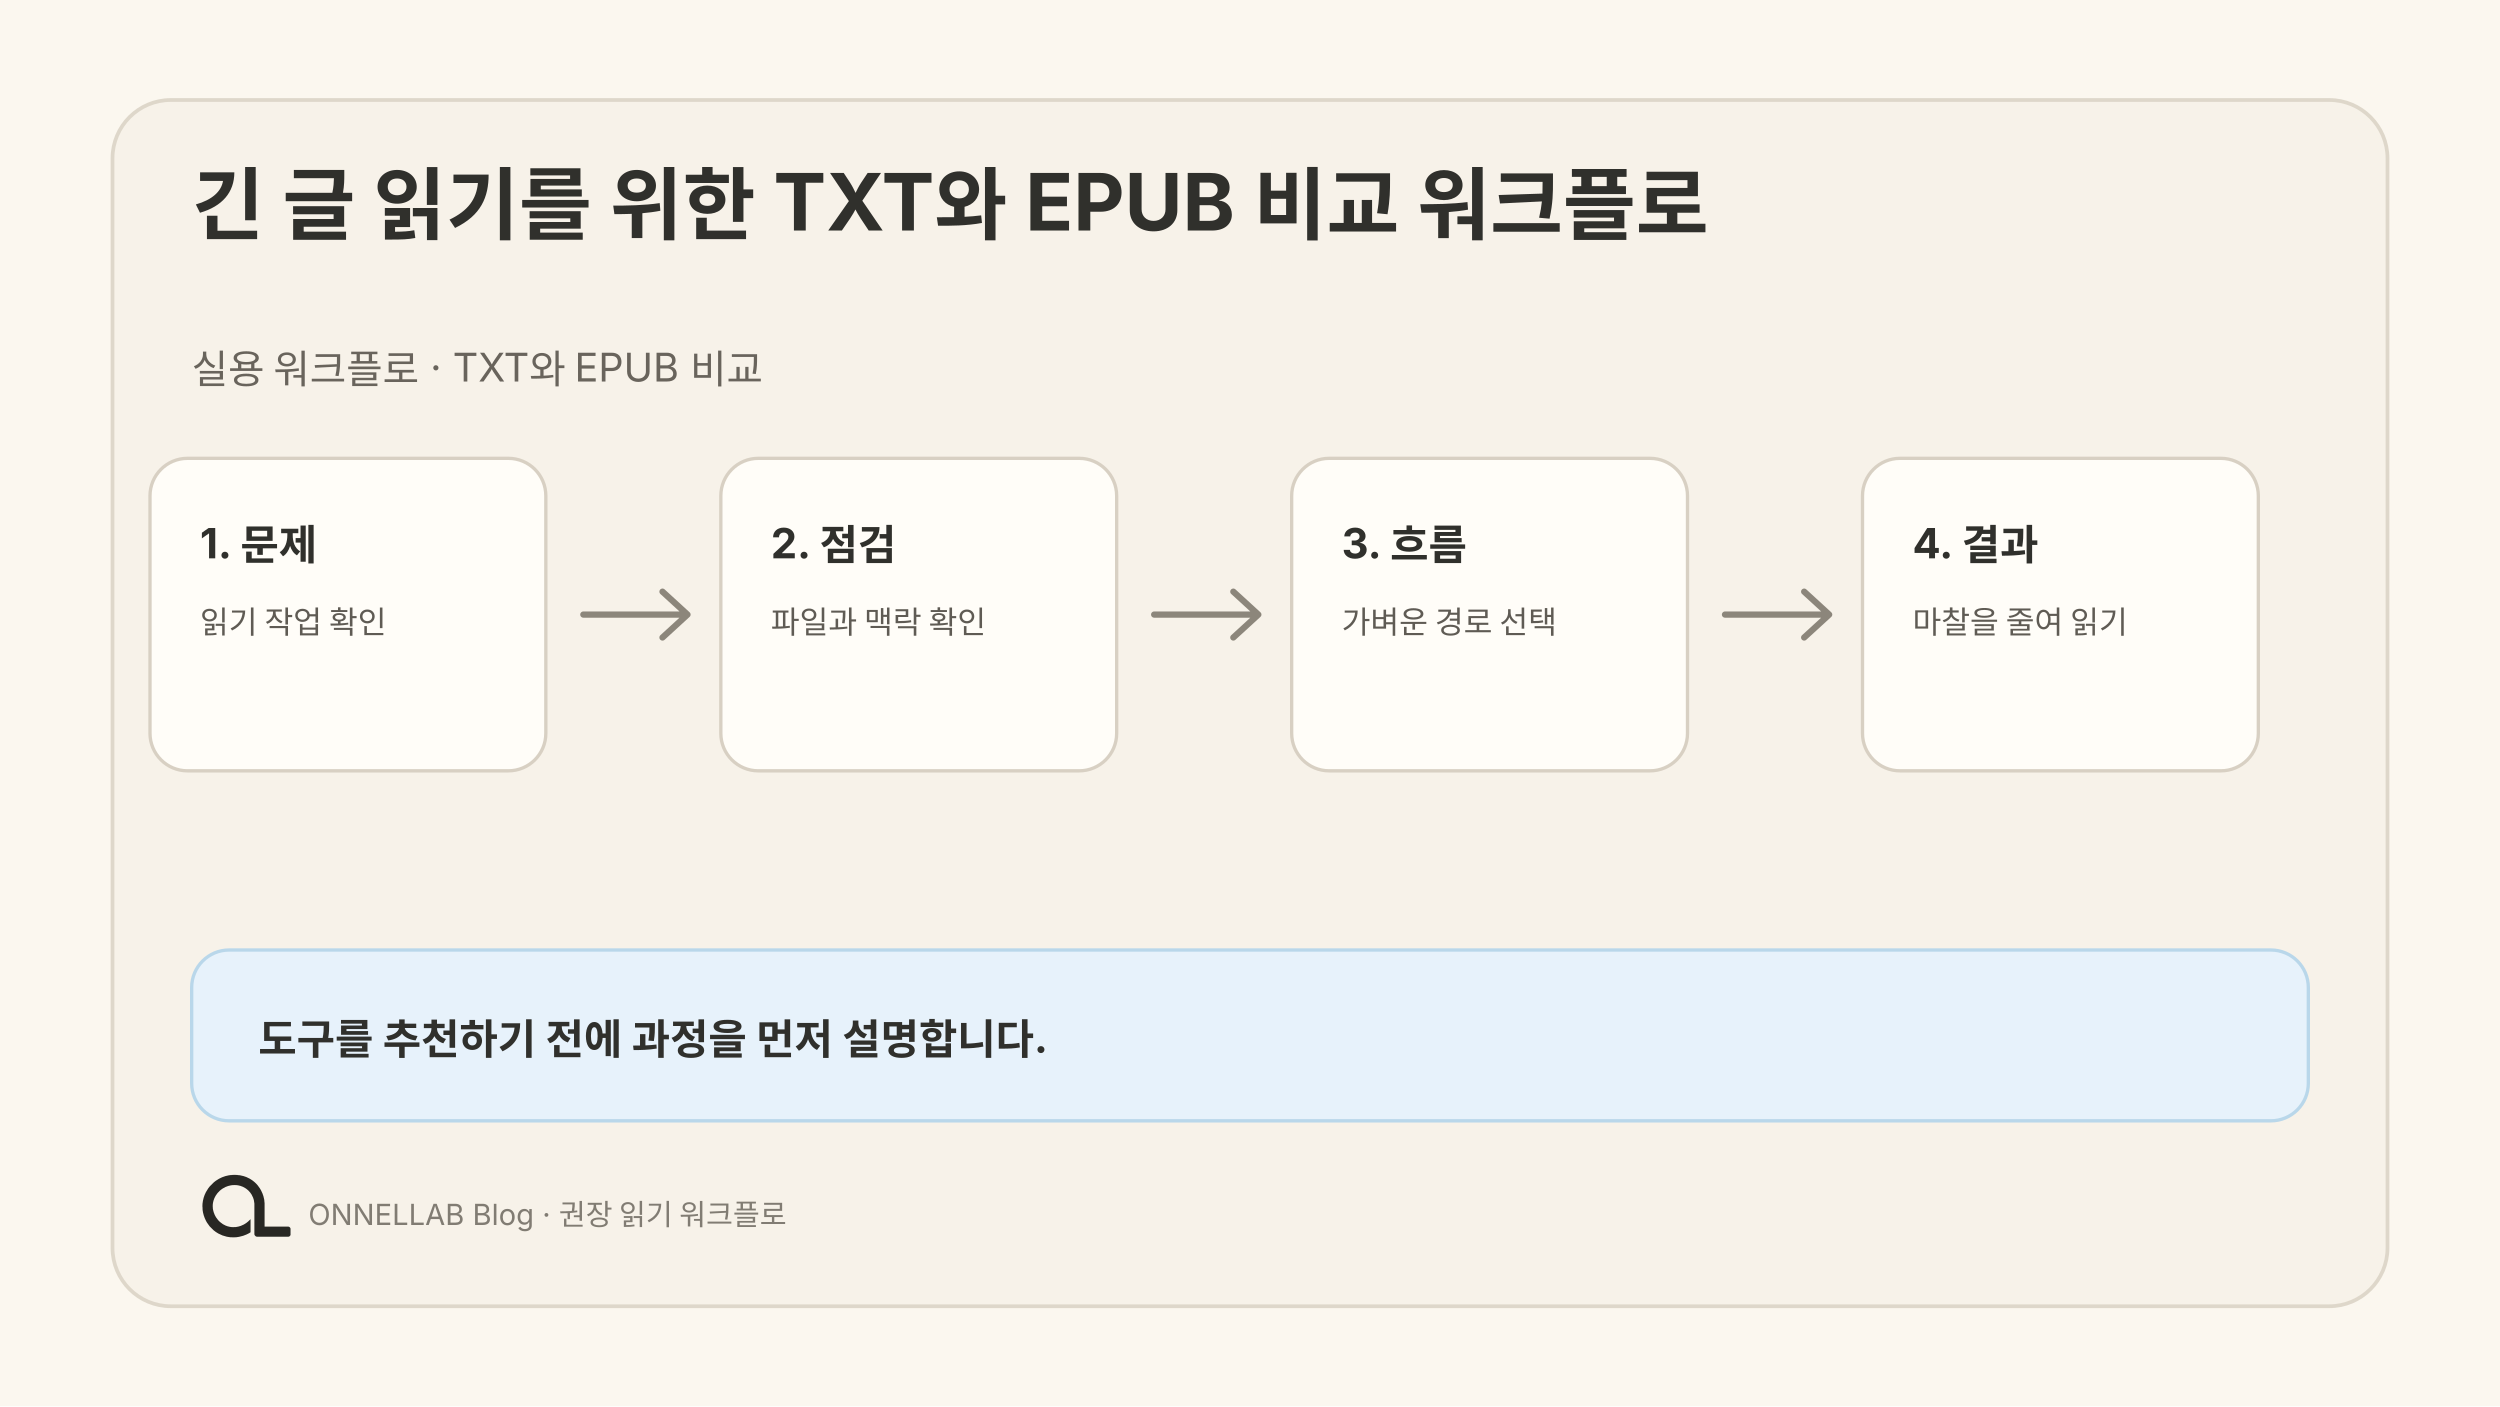
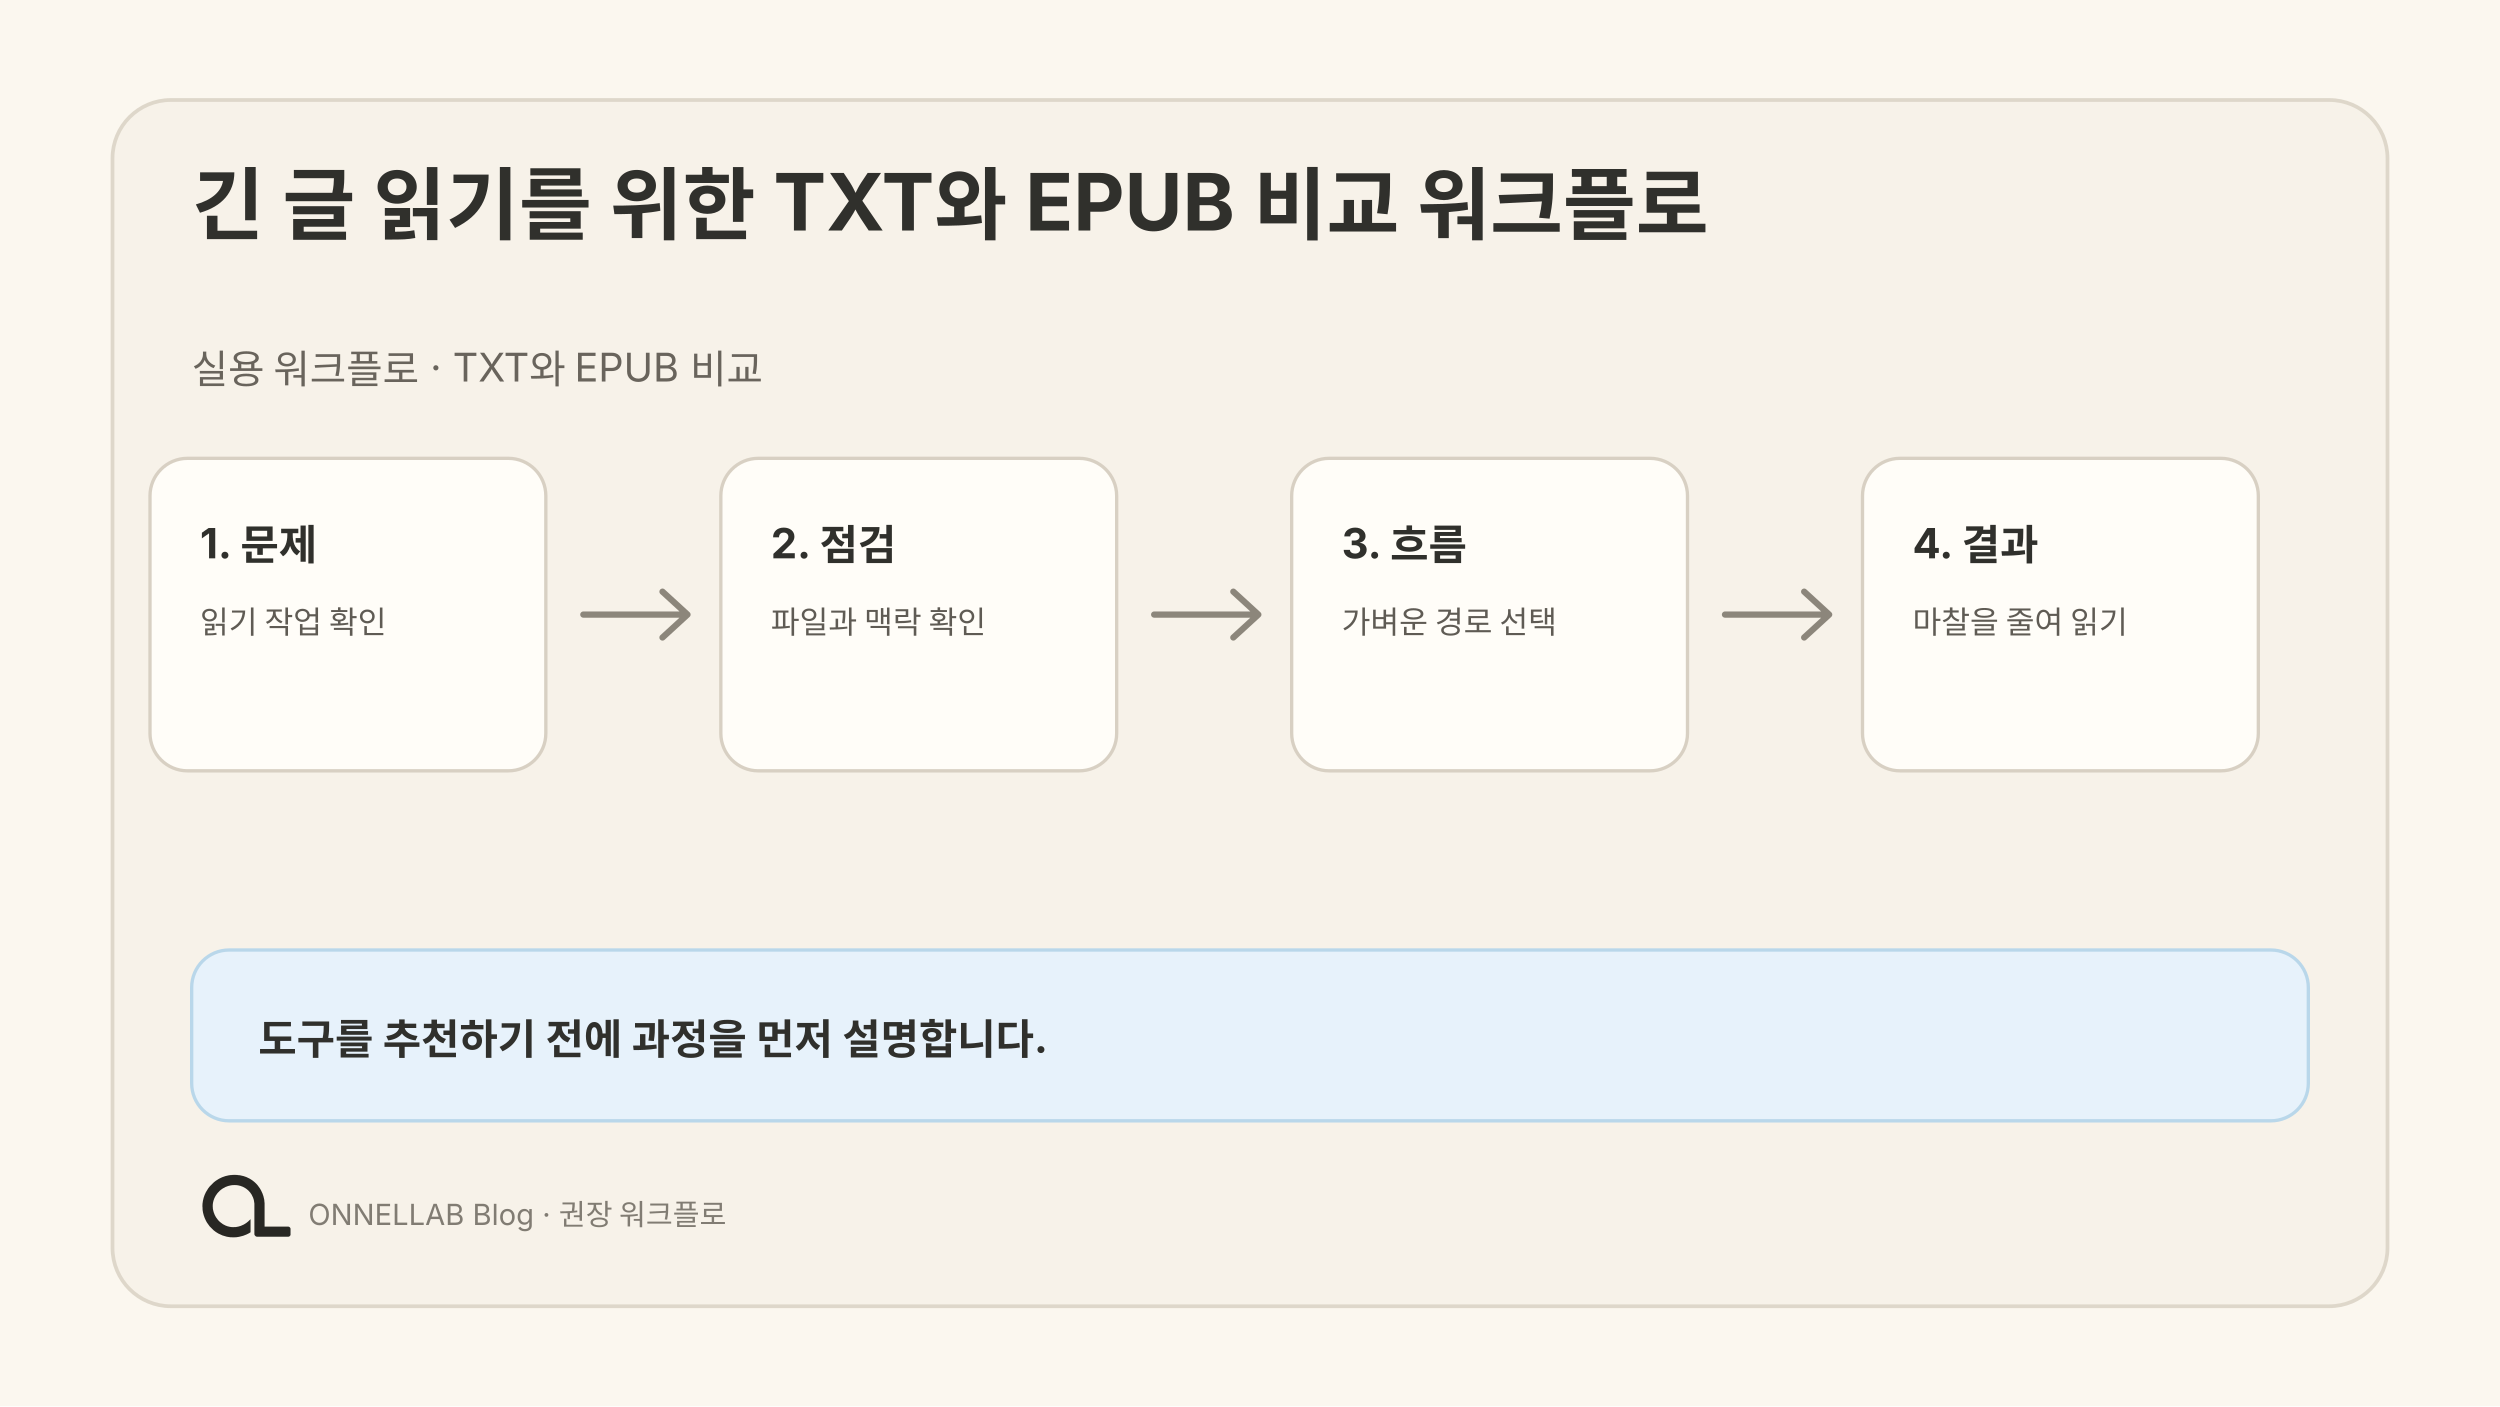
<svg xmlns="http://www.w3.org/2000/svg" width="1200" height="675" viewBox="0 0 1200 675" role="img" aria-labelledby="title desc">
  <rect width="1200" height="675" fill="#fbf7ef" />
  <rect x="54" y="48" width="1092" height="579" rx="28" fill="#f7f2e9" stroke="#ded7ca" stroke-width="1.8" />
  <text fill="#30302c" font-family="Pretendard, SUIT, Noto Sans KR, Apple SD Gothic Neo, Inter, system-ui, sans-serif" font-size="38" font-weight="680">
    <tspan x="92" y="112">긴 글 읽기를 위한 TXT와 EPUB 비교 워크플로</tspan>
  </text>
  <text fill="#69645c" font-family="Pretendard, SUIT, Noto Sans KR, Apple SD Gothic Neo, Inter, system-ui, sans-serif" font-size="19">
    <tspan x="92" y="184">실용 워크플로 · TXT와 EPUB 비교</tspan>
  </text>
  <g transform="translate(72 220)">
    <rect width="190" height="150" rx="18" fill="#fffdf8" stroke="#d8d0c3" stroke-width="1.6" />
    <text x="24" y="48" fill="#30302c" font-family="Pretendard, SUIT, Noto Sans KR, Apple SD Gothic Neo, Inter, system-ui, sans-serif" font-size="20" font-weight="650">1. 문제</text>
    <text fill="#5f5b54" font-family="Pretendard, SUIT, Noto Sans KR, Apple SD Gothic Neo, Inter, system-ui, sans-serif" font-size="15">
      <tspan x="24" y="84">읽기 작업 확인</tspan>
    </text>
  </g>
  <g transform="translate(346 220)">
    <rect width="190" height="150" rx="18" fill="#fffdf8" stroke="#d8d0c3" stroke-width="1.6" />
    <text x="24" y="48" fill="#30302c" font-family="Pretendard, SUIT, Noto Sans KR, Apple SD Gothic Neo, Inter, system-ui, sans-serif" font-size="20" font-weight="650">2. 점검</text>
    <text fill="#5f5b54" font-family="Pretendard, SUIT, Noto Sans KR, Apple SD Gothic Neo, Inter, system-ui, sans-serif" font-size="15">
      <tspan x="24" y="84">파일과 맥락 확인</tspan>
    </text>
  </g>
  <g transform="translate(620 220)">
    <rect width="190" height="150" rx="18" fill="#fffdf8" stroke="#d8d0c3" stroke-width="1.6" />
    <text x="24" y="48" fill="#30302c" font-family="Pretendard, SUIT, Noto Sans KR, Apple SD Gothic Neo, Inter, system-ui, sans-serif" font-size="20" font-weight="650">3. 흐름</text>
    <text fill="#5f5b54" font-family="Pretendard, SUIT, Noto Sans KR, Apple SD Gothic Neo, Inter, system-ui, sans-serif" font-size="15">
      <tspan x="24" y="84">가벼운 경로 선택</tspan>
    </text>
  </g>
  <g transform="translate(894 220)">
    <rect width="190" height="150" rx="18" fill="#fffdf8" stroke="#d8d0c3" stroke-width="1.6" />
    <text x="24" y="48" fill="#30302c" font-family="Pretendard, SUIT, Noto Sans KR, Apple SD Gothic Neo, Inter, system-ui, sans-serif" font-size="20" font-weight="650">4. 결과</text>
    <text fill="#5f5b54" font-family="Pretendard, SUIT, Noto Sans KR, Apple SD Gothic Neo, Inter, system-ui, sans-serif" font-size="15">
      <tspan x="24" y="84">마찰을 줄여 읽기</tspan>
    </text>
  </g>
  <path d="M280 295H328m-10-11 12 11-12 11" fill="none" stroke="#8c867b" stroke-width="3" stroke-linecap="round" stroke-linejoin="round" />
  <path d="M554 295H602m-10-11 12 11-12 11" fill="none" stroke="#8c867b" stroke-width="3" stroke-linecap="round" stroke-linejoin="round" />
  <path d="M828 295H876m-10-11 12 11-12 11" fill="none" stroke="#8c867b" stroke-width="3" stroke-linecap="round" stroke-linejoin="round" />
  <rect x="92" y="456" width="1016" height="82" rx="18" fill="#e7f2fb" stroke="#b9d7ea" stroke-width="1.6" />
  <text x="124" y="506" fill="#30302c" font-family="Pretendard, SUIT, Noto Sans KR, Apple SD Gothic Neo, Inter, system-ui, sans-serif" font-size="20" font-weight="650">도구를 추천하기 전에 과정을 먼저 설명합니다.</text>
  <svg x="85" y="548" width="64" height="64" viewBox="0 0 1254 1254">
    <path fill="#282723" d="M 271 475 L 259 501 L 250 527 L 243 556 L 239 584 L 238 611 L 239 612 L 240 642 L 244 667 L 251 694 L 260 719 L 272 745 L 281 761 L 306 796 L 343 833 L 364 849 L 388 864 L 427 882 L 468 894 L 500 899 L 541 900 L 542 899 L 556 899 L 583 895 L 622 885 L 653 873 L 677 861 L 691 852 L 691 729 L 668 751 L 649 766 L 628 779 L 599 792 L 575 799 L 552 803 L 520 804 L 519 803 L 509 803 L 496 801 L 475 796 L 456 789 L 431 776 L 403 755 L 386 738 L 366 711 L 354 689 L 344 663 L 338 639 L 336 625 L 336 612 L 335 611 L 336 587 L 339 569 L 343 553 L 351 531 L 363 508 L 380 484 L 400 463 L 413 452 L 430 440 L 456 426 L 480 417 L 505 411 L 519 409 L 531 409 L 532 408 L 549 408 L 550 409 L 561 409 L 575 411 L 596 416 L 620 425 L 648 441 L 669 458 L 688 479 L 701 498 L 715 527 L 722 549 L 727 582 L 727 872 L 730 880 L 738 889 L 746 893 L 751 894 L 1048 894 L 1058 890 L 1065 882 L 1067 877 L 1067 817 L 1062 807 L 1054 801 L 1047 799 L 824 799 L 823 798 L 823 574 L 822 573 L 820 547 L 812 513 L 803 487 L 790 459 L 779 440 L 759 412 L 744 395 L 727 379 L 708 364 L 683 348 L 652 333 L 626 324 L 591 316 L 568 314 L 567 313 L 552 313 L 551 312 L 550 313 L 549 312 L 514 313 L 513 314 L 504 314 L 484 317 L 454 324 L 423 335 L 394 349 L 364 368 L 346 382 L 307 421 L 293 439 Z" />
  </svg>
-   <text x="148" y="588" fill="#817c73" font-family="Pretendard, SUIT, Noto Sans KR, Apple SD Gothic Neo, Inter, system-ui, sans-serif" font-size="14">ONNELLAB Blog · 권장 읽기 워크플로</text>
+   <text x="148" y="588" fill="#817c73" font-family="Pretendard, SUIT, Noto Sans KR, Apple SD Gothic Neo, Inter, system-ui, sans-serif" font-size="14">ONNELLAB Blog · 권장 워크플로</text>
</svg>
